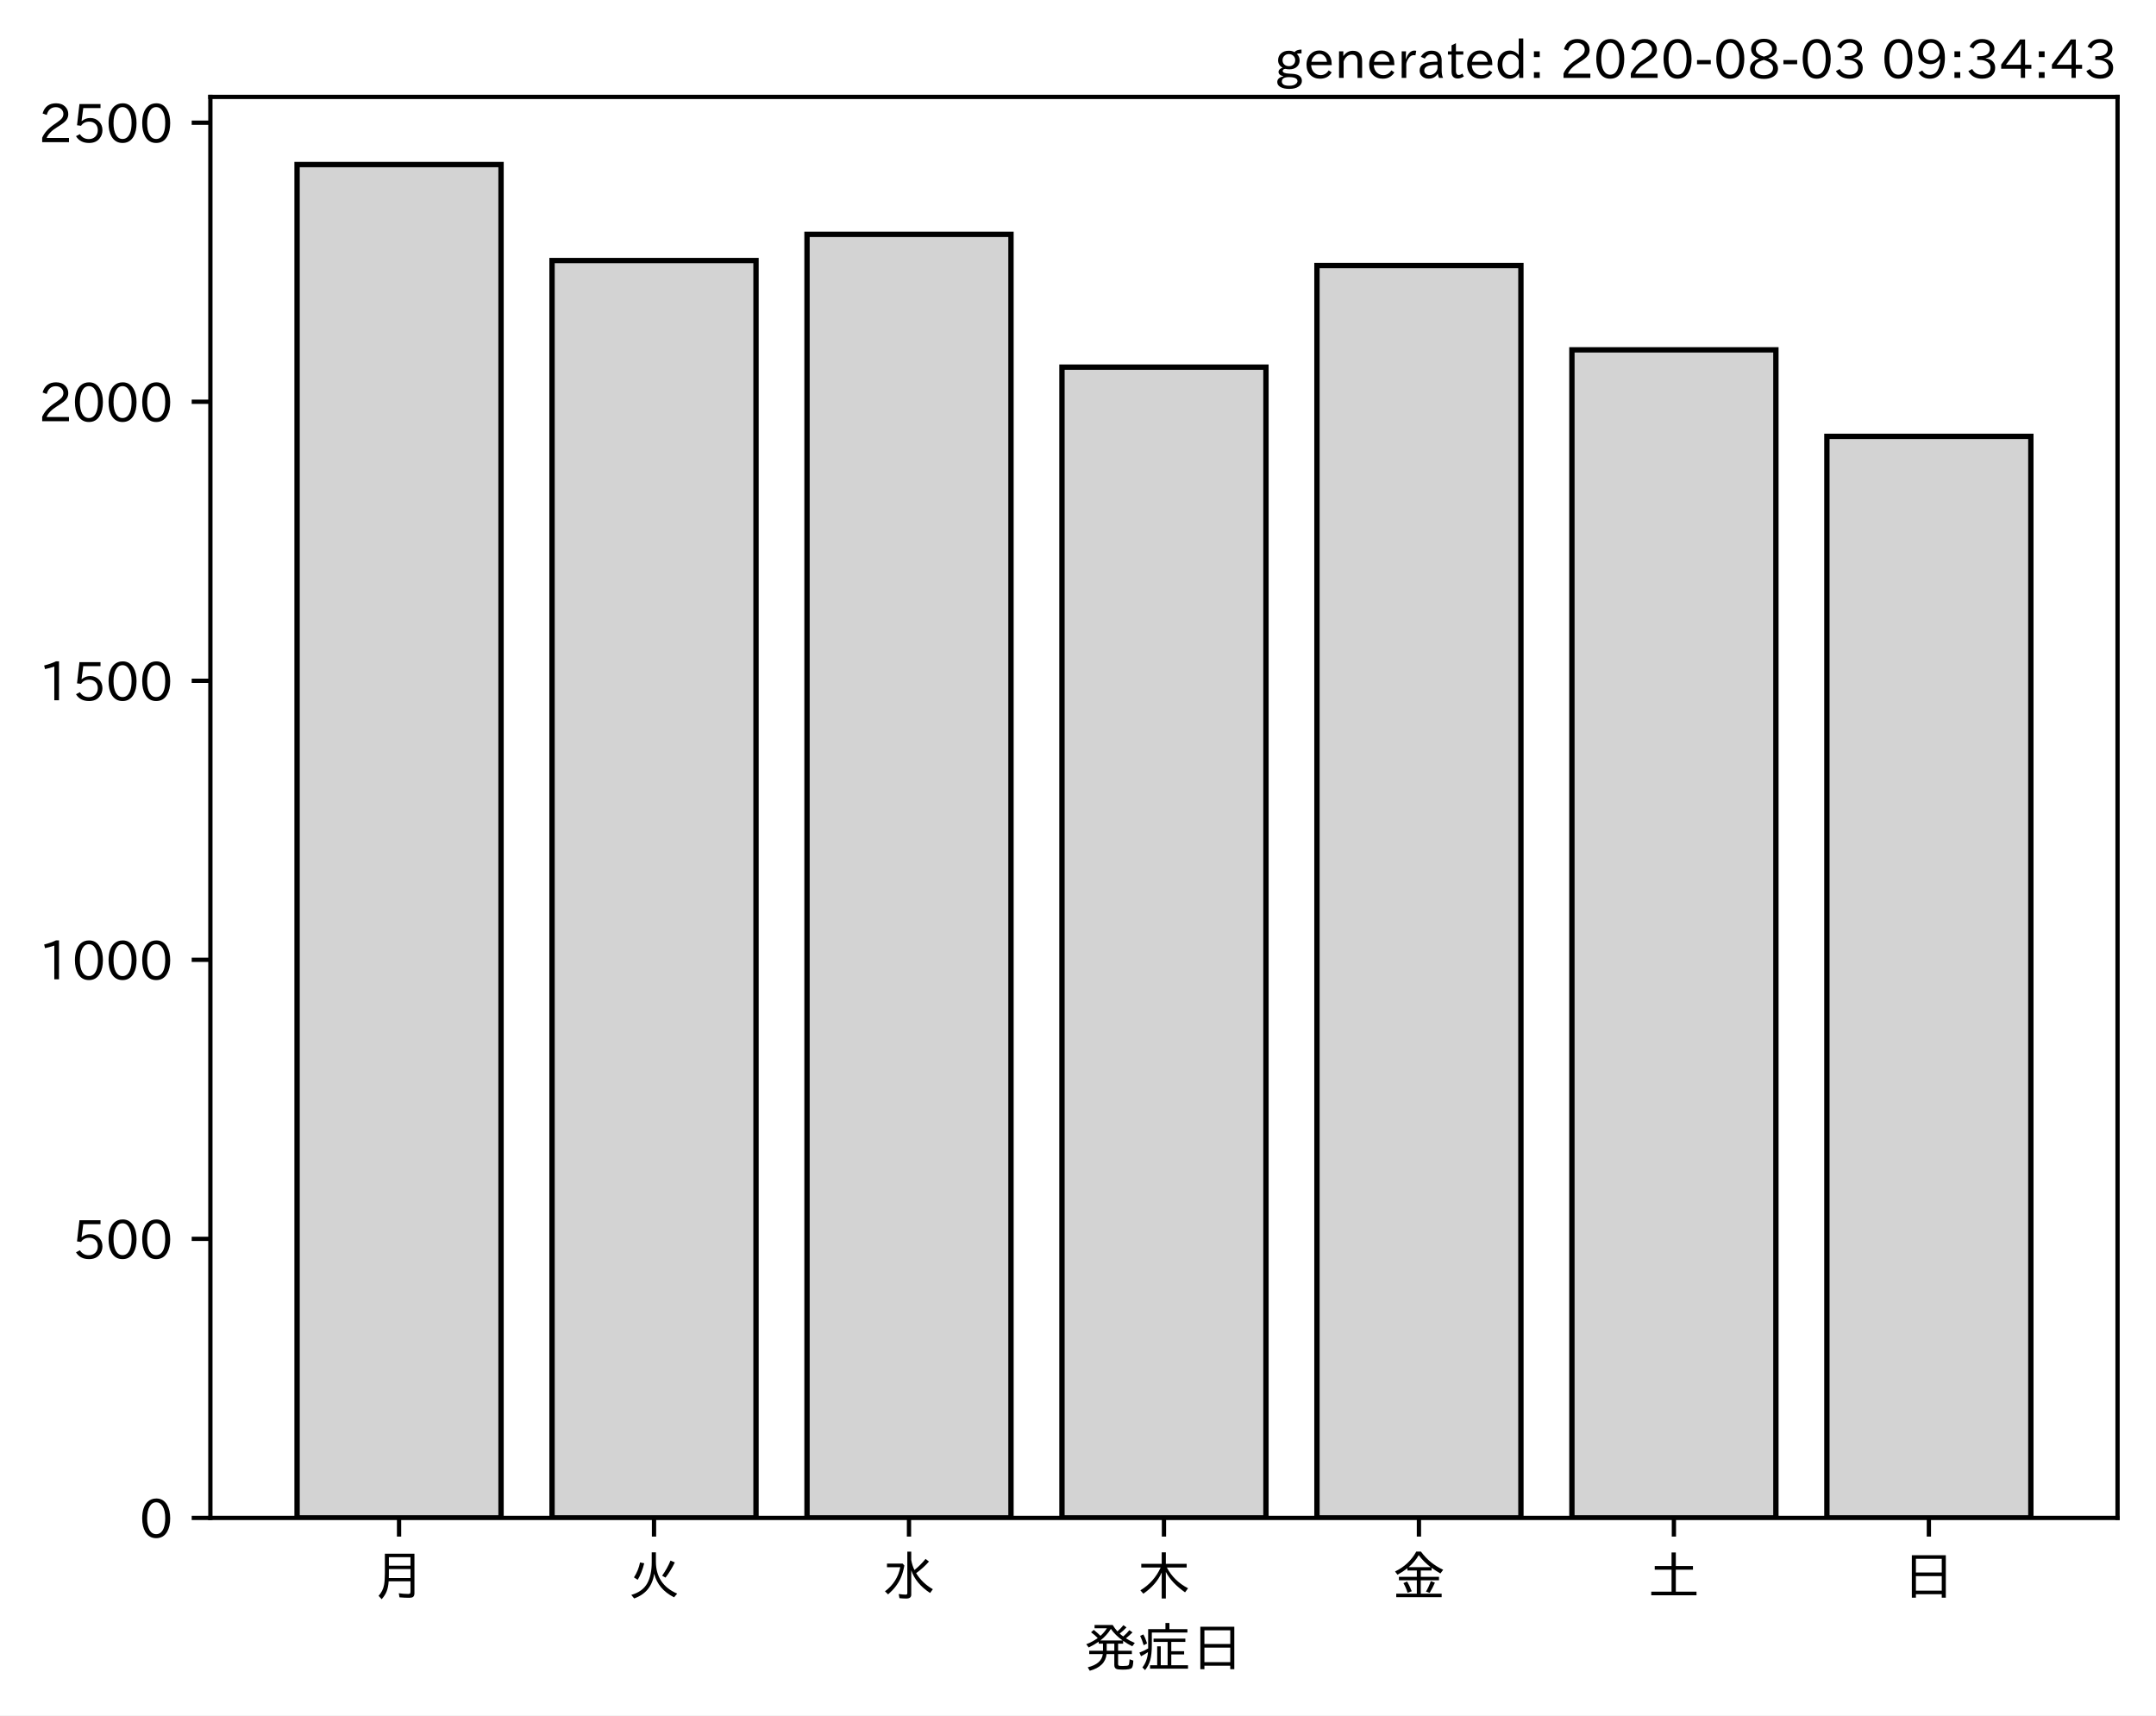
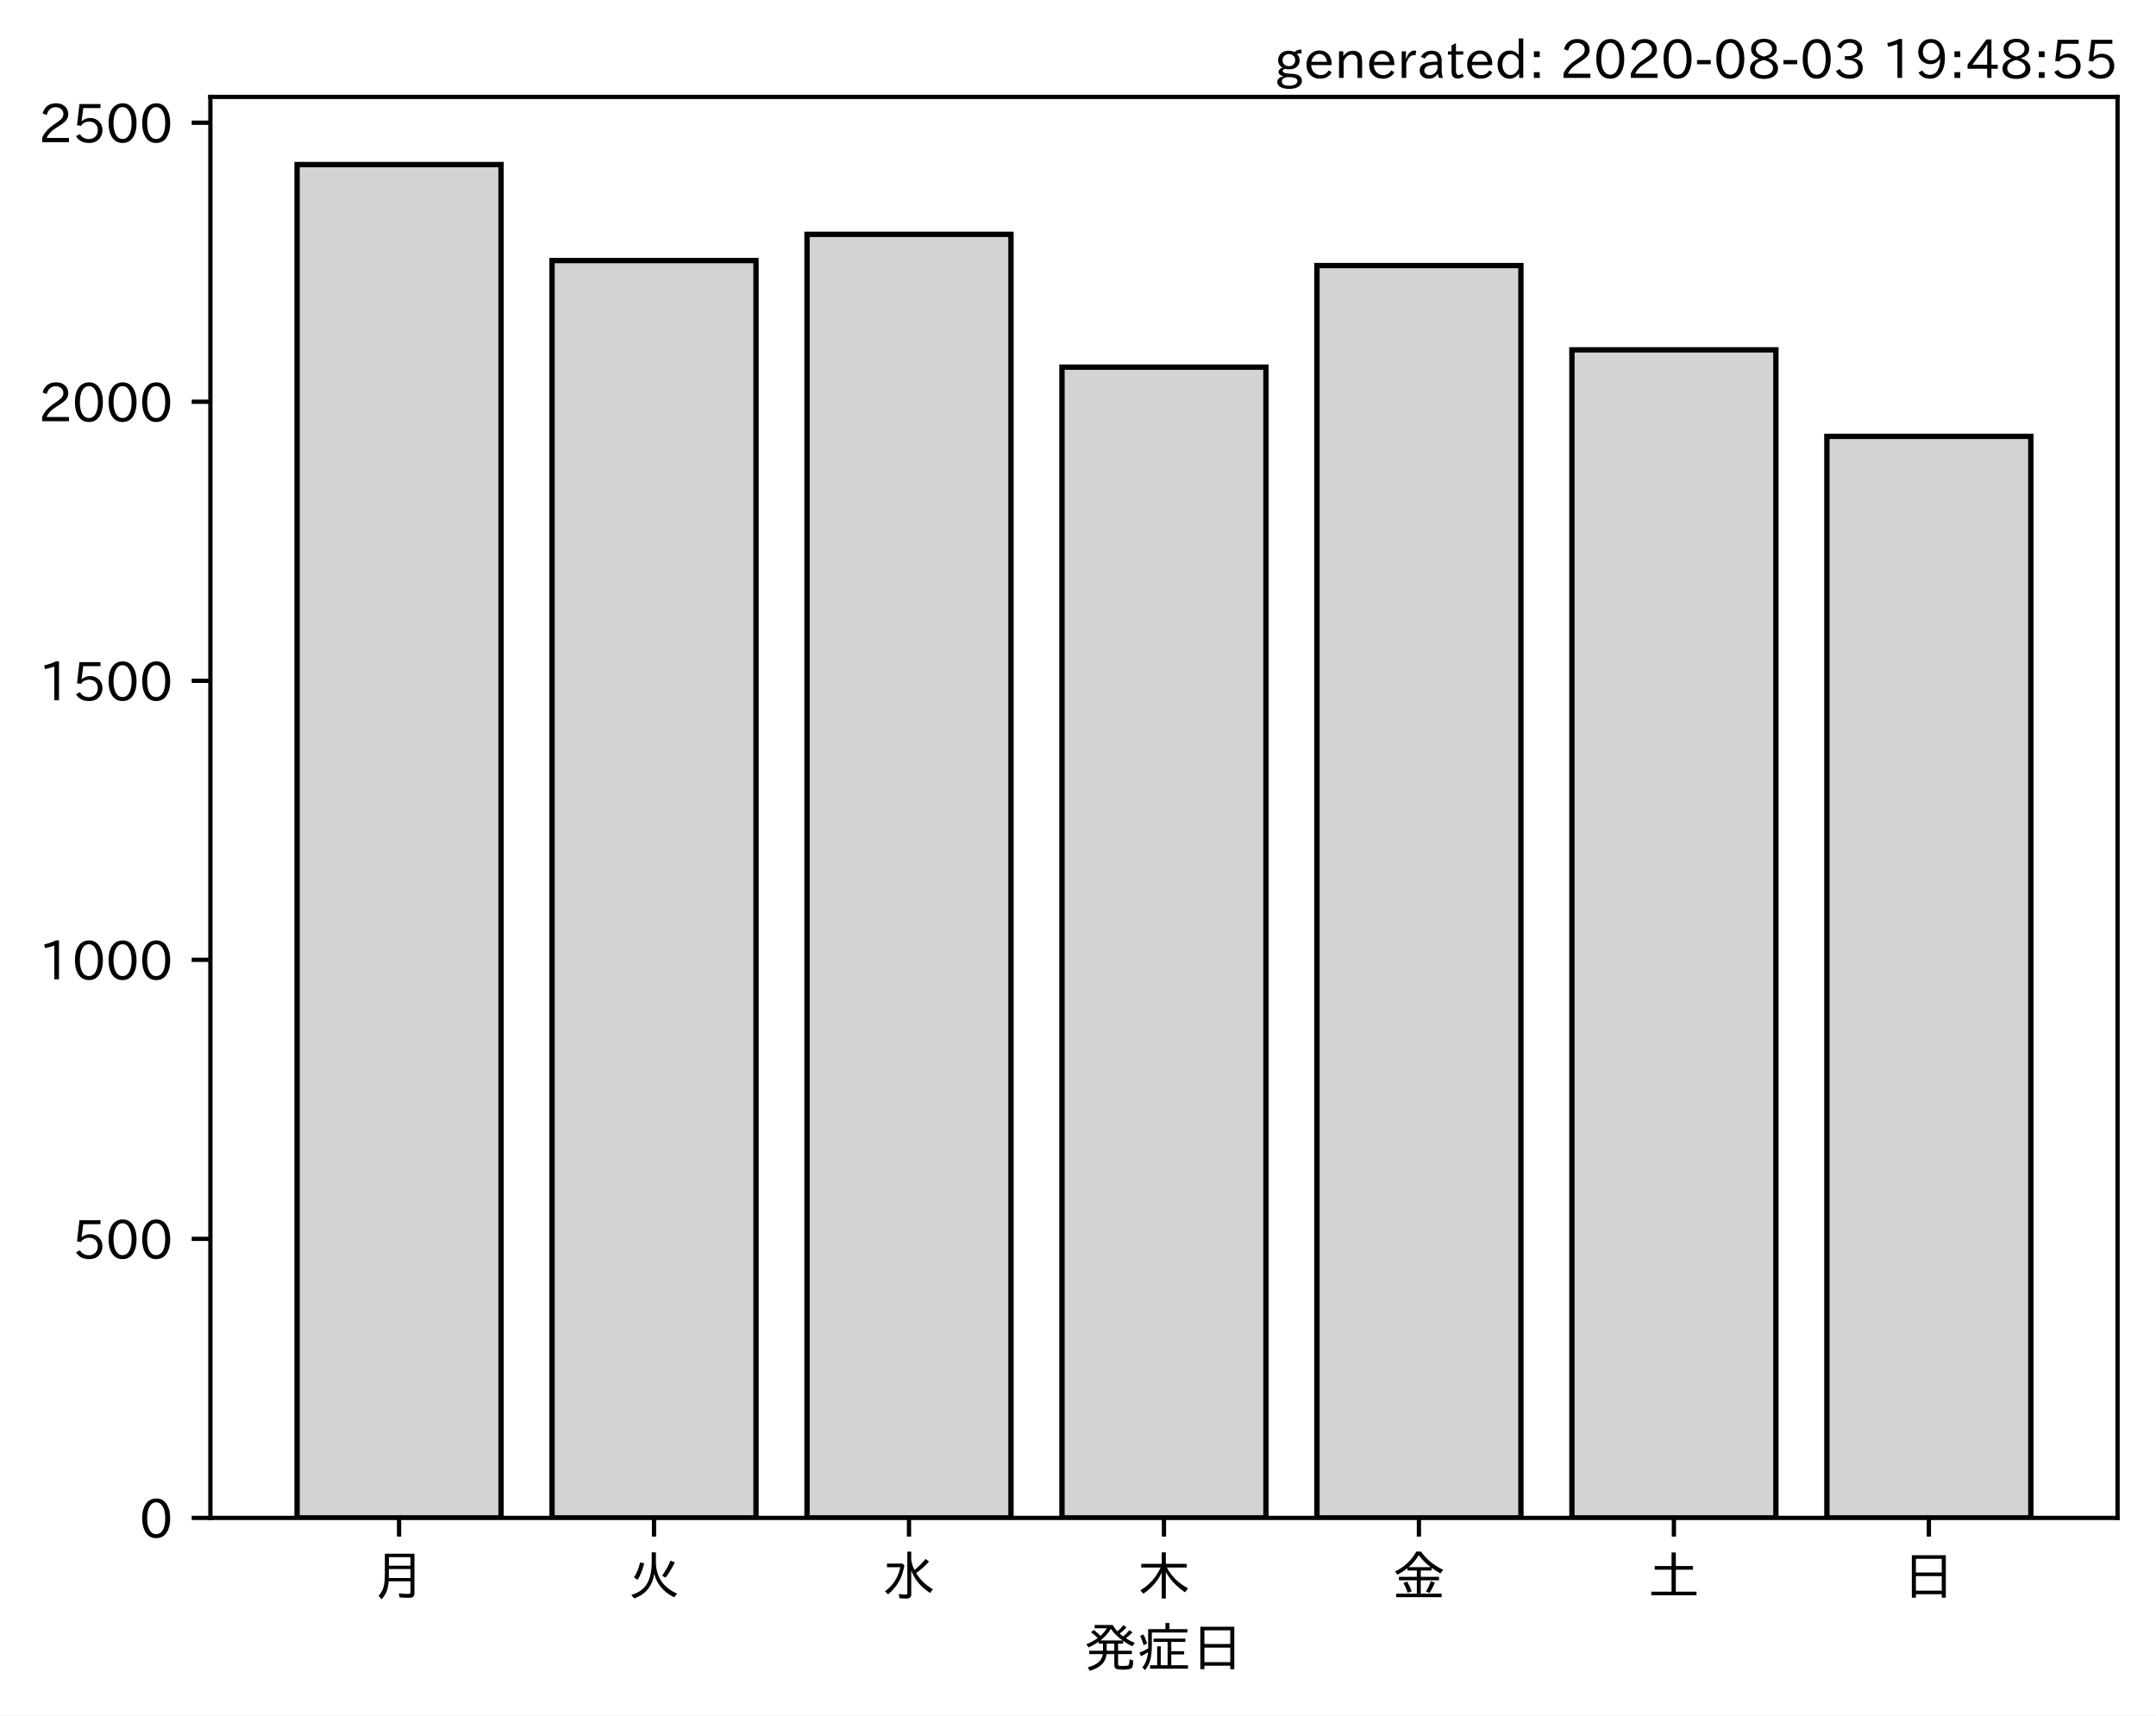
<svg xmlns="http://www.w3.org/2000/svg" xmlns:xlink="http://www.w3.org/1999/xlink" height="321.24pt" version="1.1" viewBox="0 0 403.714 321.24" width="403.714pt">
  <defs>
    <style type="text/css">*{stroke-linecap:butt;stroke-linejoin:round;}</style>
  </defs>
  <g id="figure_1">
    <g id="patch_1">
      <path d="M 0 321.24  L 403.714 321.24  L 403.714 0  L 0 0  z " style="fill:#ffffff;" />
    </g>
    <g id="axes_1">
      <g id="patch_2">
        <path d="M 39.394 284.259  L 396.514 284.259  L 396.514 18.147  L 39.394 18.147  z " style="fill:#ffffff;" />
      </g>
      <g id="patch_3">
-         <path clip-path="url(#p74c195f828)" d="M 55.626 284.259  L 93.821 284.259  L 93.821 30.819  L 55.626 30.819  z " style="fill:#d3d3d3;stroke:#000000;stroke-linejoin:miter;" />
+         <path clip-path="url(#p628366aa81)" d="M 55.626 284.259  L 93.821 284.259  L 93.821 30.819  L 55.626 30.819  z " style="fill:#d3d3d3;stroke:#000000;stroke-linejoin:miter;" />
      </g>
      <g id="patch_4">
-         <path clip-path="url(#p74c195f828)" d="M 103.37 284.259  L 141.564 284.259  L 141.564 48.795  L 103.37 48.795  z " style="fill:#d3d3d3;stroke:#000000;stroke-linejoin:miter;" />
+         <path clip-path="url(#p628366aa81)" d="M 103.37 284.259  L 141.564 284.259  L 141.564 48.795  L 103.37 48.795  z " style="fill:#d3d3d3;stroke:#000000;stroke-linejoin:miter;" />
      </g>
      <g id="patch_5">
-         <path clip-path="url(#p74c195f828)" d="M 151.113 284.259  L 189.308 284.259  L 189.308 43.883  L 151.113 43.883  z " style="fill:#d3d3d3;stroke:#000000;stroke-linejoin:miter;" />
+         <path clip-path="url(#p628366aa81)" d="M 151.113 284.259  L 189.308 284.259  L 189.308 43.883  L 151.113 43.883  z " style="fill:#d3d3d3;stroke:#000000;stroke-linejoin:miter;" />
      </g>
      <g id="patch_6">
-         <path clip-path="url(#p74c195f828)" d="M 198.856 284.259  L 237.051 284.259  L 237.051 68.756  L 198.856 68.756  z " style="fill:#d3d3d3;stroke:#000000;stroke-linejoin:miter;" />
+         <path clip-path="url(#p628366aa81)" d="M 198.856 284.259  L 237.051 284.259  L 237.051 68.756  L 198.856 68.756  z " style="fill:#d3d3d3;stroke:#000000;stroke-linejoin:miter;" />
      </g>
      <g id="patch_7">
-         <path clip-path="url(#p74c195f828)" d="M 246.6 284.259  L 284.794 284.259  L 284.794 49.735  L 246.6 49.735  z " style="fill:#d3d3d3;stroke:#000000;stroke-linejoin:miter;" />
+         <path clip-path="url(#p628366aa81)" d="M 246.6 284.259  L 284.794 284.259  L 284.794 49.735  L 246.6 49.735  z " style="fill:#d3d3d3;stroke:#000000;stroke-linejoin:miter;" />
      </g>
      <g id="patch_8">
-         <path clip-path="url(#p74c195f828)" d="M 294.343 284.259  L 332.538 284.259  L 332.538 65.516  L 294.343 65.516  z " style="fill:#d3d3d3;stroke:#000000;stroke-linejoin:miter;" />
+         <path clip-path="url(#p628366aa81)" d="M 294.343 284.259  L 332.538 284.259  L 332.538 65.516  L 294.343 65.516  z " style="fill:#d3d3d3;stroke:#000000;stroke-linejoin:miter;" />
      </g>
      <g id="patch_9">
-         <path clip-path="url(#p74c195f828)" d="M 342.086 284.259  L 380.281 284.259  L 380.281 81.716  L 342.086 81.716  z " style="fill:#d3d3d3;stroke:#000000;stroke-linejoin:miter;" />
+         <path clip-path="url(#p628366aa81)" d="M 342.086 284.259  L 380.281 284.259  L 380.281 81.716  L 342.086 81.716  z " style="fill:#d3d3d3;stroke:#000000;stroke-linejoin:miter;" />
      </g>
      <g id="matplotlib.axis_1">
        <g id="xtick_1">
          <g id="line2d_1">
            <defs>
-               <path d="M 0 0  L 0 3.5  " id="m8f2312ace2" style="stroke:#000000;stroke-width:0.8;" />
+               <path d="M 0 0  L 0 3.5  " id="m4169ee5a8a" style="stroke:#000000;stroke-width:0.8;" />
            </defs>
            <g>
-               <use style="stroke:#000000;stroke-width:0.8;" x="74.724" xlink:href="#m8f2312ace2" y="284.259" />
+               <use style="stroke:#000000;stroke-width:0.8;" x="74.724" xlink:href="#m4169ee5a8a" y="284.259" />
            </g>
          </g>
          <g id="text_1">
            <g transform="translate(69.7238 298.7493)scale(0.1 -0.1)">
              <defs>
                <path d="M 78.812 77.875  L 78.812 4  Q 78.812 -1.219 76.078 -3.172  Q 73.969 -4.688 68.797 -4.688  Q 60.844 -4.688 50.828 -3.859  L 49.516 3.812  Q 58.594 2.484 67.094 2.484  Q 70.359 2.484 71.047 4.109  Q 71.391 4.891 71.391 6.844  L 71.391 26.125  L 30.516 26.125  Q 29.781 14.938 26.812 7.422  Q 24.031 0.094 17.438 -7.375  L 11.625 -0.984  Q 19.672 7.422 21.922 19.438  Q 23.438 27.688 23.438 41.406  L 23.438 77.875  z M 30.953 71.391  L 30.953 55.328  L 71.391 55.328  L 71.391 71.391  z M 30.953 49.125  L 30.953 39.938  Q 30.953 35.75 30.859 33.547  L 30.859 32.328  L 71.391 32.328  L 71.391 49.125  z " id="IPAexGothic-26376" />
              </defs>
              <use xlink:href="#IPAexGothic-26376" />
            </g>
          </g>
        </g>
        <g id="xtick_2">
          <g id="line2d_2">
            <g>
-               <use style="stroke:#000000;stroke-width:0.8;" x="122.467" xlink:href="#m8f2312ace2" y="284.259" />
+               <use style="stroke:#000000;stroke-width:0.8;" x="122.467" xlink:href="#m4169ee5a8a" y="284.259" />
            </g>
          </g>
          <g id="text_2">
            <g transform="translate(117.4671 298.7493)scale(0.1 -0.1)">
              <defs>
                <path d="M 53.516 80.422  L 53.516 63.188  Q 53.516 20.359 93.406 3.078  L 87.5 -3.812  Q 57.672 11.328 50.297 40.375  Q 45.359 5.672 12.797 -5.906  L 7.422 0.688  Q 28.859 6.844 37.406 22.609  Q 45.703 37.844 45.703 62.016  L 45.703 80.422  z M 12.406 33.5  Q 20.703 46.141 23.828 61.531  L 31.641 59.906  Q 27 41.312 19.438 29  z M 65.141 36.625  Q 74.656 50.047 80.906 64.984  L 88.922 61.531  Q 81.109 45.406 71.531 33.109  z " id="IPAexGothic-28779" />
              </defs>
              <use xlink:href="#IPAexGothic-28779" />
            </g>
          </g>
        </g>
        <g id="xtick_3">
          <g id="line2d_3">
            <g>
-               <use style="stroke:#000000;stroke-width:0.8;" x="170.21" xlink:href="#m8f2312ace2" y="284.259" />
+               <use style="stroke:#000000;stroke-width:0.8;" x="170.21" xlink:href="#m4169ee5a8a" y="284.259" />
            </g>
          </g>
          <g id="text_3">
            <g transform="translate(165.2104 298.7493)scale(0.1 -0.1)">
              <defs>
                <path d="M 54.203 65.922  Q 56.156 55.562 60.203 47.312  Q 71.578 56.453 81 68.109  L 87.406 63.188  Q 77.25 51.516 63.375 41.406  Q 75 22.609 94.672 11.375  L 89.5 4.297  Q 62.75 21.781 54.203 46.781  L 54.203 0.984  Q 54.203 -6.109 44.875 -6.109  Q 38.812 -6.109 32.172 -5.422  L 30.766 2.391  Q 38.422 1.219 44 1.219  Q 46.875 1.219 46.875 4.109  L 46.875 81.688  L 54.203 81.688  z M 8.797 59.281  L 38.094 59.281  L 41.359 55.766  Q 38.672 41.219 34.078 31.297  Q 26.656 15.375 10.891 1.703  L 4.984 7.422  Q 28.266 24.656 33.688 52.594  L 8.797 52.594  z " id="IPAexGothic-27700" />
              </defs>
              <use xlink:href="#IPAexGothic-27700" />
            </g>
          </g>
        </g>
        <g id="xtick_4">
          <g id="line2d_4">
            <g>
-               <use style="stroke:#000000;stroke-width:0.8;" x="217.954" xlink:href="#m8f2312ace2" y="284.259" />
+               <use style="stroke:#000000;stroke-width:0.8;" x="217.954" xlink:href="#m4169ee5a8a" y="284.259" />
            </g>
          </g>
          <g id="text_4">
            <g transform="translate(212.9538 298.7493)scale(0.1 -0.1)">
              <defs>
                <path d="M 55.422 52  Q 68.5 27 95.125 13.094  L 89.5 5.516  Q 64.594 22.797 53.516 43.703  L 53.516 -6  L 45.797 -6  L 45.797 42.672  Q 35.5 19.578 11.422 2.984  L 5.812 9.281  Q 31.453 24.75 43.797 52  L 7.516 52  L 7.516 58.891  L 45.797 58.891  L 45.797 80.469  L 53.516 80.469  L 53.516 58.891  L 92.531 58.891  L 92.531 52  z " id="IPAexGothic-26408" />
              </defs>
              <use xlink:href="#IPAexGothic-26408" />
            </g>
          </g>
        </g>
        <g id="xtick_5">
          <g id="line2d_5">
            <g>
-               <use style="stroke:#000000;stroke-width:0.8;" x="265.697" xlink:href="#m8f2312ace2" y="284.259" />
+               <use style="stroke:#000000;stroke-width:0.8;" x="265.697" xlink:href="#m4169ee5a8a" y="284.259" />
            </g>
          </g>
          <g id="text_5">
            <g transform="translate(260.6971 298.7493)scale(0.1 -0.1)">
              <defs>
                <path d="M 53.469 46.391  L 53.469 34.516  L 87.547 34.516  L 87.547 28.125  L 53.469 28.125  L 53.469 2.984  L 92.531 2.984  L 92.531 -3.516  L 7.516 -3.516  L 7.516 2.984  L 46.047 2.984  L 46.047 28.125  L 12.547 28.125  L 12.547 34.516  L 46.047 34.516  L 46.047 46.391  L 28.422 46.391  L 28.422 50.688  Q 19.734 43.891 9.906 38.531  L 5.219 44.578  Q 31.344 56.984 45.016 81.781  L 53.766 81.781  Q 70.359 59.234 95.453 47.797  L 90.234 40.828  Q 81.547 45.844 73.641 51.469  L 73.641 46.391  z M 72.016 52.688  Q 59.078 62.406 49.562 75.094  Q 42.828 63.141 30.812 52.688  z M 28.719 4.688  Q 26.078 13.719 21 22.797  L 27.875 25.688  Q 31.938 19.188 36.531 7.516  z M 63.188 6.891  Q 68.797 16.406 72.219 26.516  L 79.891 23.578  Q 75.922 14.156 70.125 4.5  z " id="IPAexGothic-37329" />
              </defs>
              <use xlink:href="#IPAexGothic-37329" />
            </g>
          </g>
        </g>
        <g id="xtick_6">
          <g id="line2d_6">
            <g>
-               <use style="stroke:#000000;stroke-width:0.8;" x="313.44" xlink:href="#m8f2312ace2" y="284.259" />
+               <use style="stroke:#000000;stroke-width:0.8;" x="313.44" xlink:href="#m4169ee5a8a" y="284.259" />
            </g>
          </g>
          <g id="text_6">
            <g transform="translate(308.4404 298.7493)scale(0.1 -0.1)">
              <defs>
                <path d="M 45.609 54.781  L 45.609 80.172  L 53.609 80.172  L 53.609 54.781  L 85.688 54.781  L 85.688 47.906  L 53.609 47.906  L 53.609 6.781  L 92.328 6.781  L 92.328 0  L 7.625 0  L 7.625 6.781  L 45.609 6.781  L 45.609 47.906  L 14.109 47.906  L 14.109 54.781  z " id="IPAexGothic-22303" />
              </defs>
              <use xlink:href="#IPAexGothic-22303" />
            </g>
          </g>
        </g>
        <g id="xtick_7">
          <g id="line2d_7">
            <g>
-               <use style="stroke:#000000;stroke-width:0.8;" x="361.184" xlink:href="#m8f2312ace2" y="284.259" />
+               <use style="stroke:#000000;stroke-width:0.8;" x="361.184" xlink:href="#m4169ee5a8a" y="284.259" />
            </g>
          </g>
          <g id="text_7">
            <g transform="translate(356.1837 298.7493)scale(0.1 -0.1)">
              <defs>
                <path d="M 81.734 75  L 81.734 -4.5  L 74.125 -4.5  L 74.125 2  L 25.734 2  L 25.734 -4.5  L 18.109 -4.5  L 18.109 75  z M 25.734 68.312  L 25.734 42.672  L 74.125 42.672  L 74.125 68.312  z M 25.734 35.891  L 25.734 8.688  L 74.125 8.688  L 74.125 35.891  z " id="IPAexGothic-26085" />
              </defs>
              <use xlink:href="#IPAexGothic-26085" />
            </g>
          </g>
        </g>
        <g id="text_8">
          <g transform="translate(202.9538 312.1399)scale(0.1 -0.1)">
            <defs>
              <path d="M 73.734 56.844  Q 80.609 62.75 85.203 68.609  L 91.109 64.406  Q 84.469 57.812 78.719 53.328  Q 85.938 48.688 95.406 44.625  L 90.625 38.375  Q 81.734 42.781 73.531 48.641  L 73.531 43.312  L 64.109 43.312  L 64.109 29.984  L 89.891 29.984  L 89.891 23.781  L 64.109 23.781  L 64.109 5.609  Q 64.109 2.484 65.719 2.047  Q 67.391 1.469 73.094 1.469  Q 82.125 1.469 83.594 2.984  Q 85.062 4.438 85.5 11.969  Q 85.5 13.484 85.594 14.062  L 92.625 11.578  Q 92.188 0.391 89.703 -2.203  Q 87.062 -5.328 72.609 -5.328  Q 63.812 -5.328 60.938 -4  Q 57.031 -2.344 57.031 3.328  L 57.031 23.781  L 42.578 23.781  Q 40.188 0.531 11.078 -7.422  L 7.281 -0.984  Q 33.25 5.422 35.5 23.781  L 10.016 23.781  L 10.016 29.984  L 35.797 29.984  L 35.797 43.312  L 27.781 43.312  L 27.781 47.016  Q 19.734 41.359 9.078 36.188  L 4.5 42.188  Q 16.312 46.734 25.984 53.812  Q 19.828 60.156 13.484 64.594  L 18.609 69.141  Q 26.516 62.594 31.109 58.016  Q 38.031 64.062 43.172 72.125  L 20.062 72.125  L 20.062 78.219  L 54 78.219  Q 58.203 71.344 62.891 66.312  Q 69.094 71.625 74.031 77.938  L 79.828 73.734  Q 74.172 67.625 67.094 62.203  Q 70.406 59.078 73.734 56.844  z M 57.031 43.312  L 42.781 43.312  L 42.781 29.984  L 57.031 29.984  z M 30.906 49.312  L 72.516 49.312  Q 58.688 59.281 50.594 71  Q 43.219 58.891 30.906 49.312  z " id="IPAexGothic-30330" />
              <path d="M 63.719 2.875  L 95.016 2.875  L 95.016 -3.516  L 23.969 -3.516  L 23.969 2.875  L 37.312 2.875  L 37.312 38.281  L 44 38.281  L 44 2.875  L 56.844 2.875  L 56.844 46.578  L 30.516 46.578  L 30.516 52.781  L 90.047 52.781  L 90.047 46.578  L 63.719 46.578  L 63.719 29.203  L 87.797 29.203  L 87.797 23.094  L 63.719 23.094  z M 60.203 70.516  L 93.891 70.516  L 93.891 64.109  L 27.297 64.109  L 27.297 41.406  Q 27.297 23.141 24.219 12.203  Q 21.391 2.25 14.594 -6.203  L 9.625 -1.172  Q 18.75 10.359 20.125 27.484  Q 15.438 24.125 7.078 19.734  L 4 26.609  Q 12.312 29.594 20.406 34.328  L 20.406 37.891  L 20.406 70.516  L 52.781 70.516  L 52.781 81.984  L 60.203 81.984  z M 12.016 40.375  Q 8.891 50.781 5.422 57.906  L 11.375 60.594  Q 15.234 53.859 18.406 43.703  z " id="IPAexGothic-30151" />
            </defs>
            <use xlink:href="#IPAexGothic-30330" />
            <use x="100" xlink:href="#IPAexGothic-30151" />
            <use x="200" xlink:href="#IPAexGothic-26085" />
          </g>
        </g>
      </g>
      <g id="matplotlib.axis_2">
        <g id="ytick_1">
          <g id="line2d_8">
            <defs>
-               <path d="M 0 0  L -3.5 0  " id="m26f0bbe124" style="stroke:#000000;stroke-width:0.8;" />
+               <path d="M 0 0  L -3.5 0  " id="m7e34d2bb75" style="stroke:#000000;stroke-width:0.8;" />
            </defs>
            <g>
-               <use style="stroke:#000000;stroke-width:0.8;" x="39.394" xlink:href="#m26f0bbe124" y="284.259" />
+               <use style="stroke:#000000;stroke-width:0.8;" x="39.394" xlink:href="#m7e34d2bb75" y="284.259" />
            </g>
          </g>
          <g id="text_9">
            <g transform="translate(26.09531 288.0039)scale(0.1 -0.1)">
              <defs>
                <path d="M 31.844 73.828  Q 45.016 73.828 52.094 61.625  Q 57.719 51.953 57.719 36.625  Q 57.719 21.438 52.094 11.578  Q 45.125 -0.484 31.5 -0.484  Q 17.922 -0.484 10.938 11.578  Q 5.328 21.438 5.328 36.719  Q 5.328 58.016 15.625 67.719  Q 22.172 73.828 31.844 73.828  z M 31.5 66.656  Q 23.688 66.656 19.188 58.734  Q 14.594 50.734 14.594 36.625  Q 14.594 22.75 19.094 14.797  Q 23.641 6.984 31.5 6.984  Q 40.922 6.984 45.453 18.016  Q 48.438 25.344 48.438 37.109  Q 48.438 50.875 43.844 58.734  Q 39.203 66.656 31.5 66.656  z " id="IPAexGothic-48" />
              </defs>
              <use xlink:href="#IPAexGothic-48" />
            </g>
          </g>
        </g>
        <g id="ytick_2">
          <g id="line2d_9">
            <g>
-               <use style="stroke:#000000;stroke-width:0.8;" x="39.394" xlink:href="#m26f0bbe124" y="232.003" />
+               <use style="stroke:#000000;stroke-width:0.8;" x="39.394" xlink:href="#m7e34d2bb75" y="232.003" />
            </g>
          </g>
          <g id="text_10">
            <g transform="translate(13.49844 235.7483)scale(0.1 -0.1)">
              <defs>
                <path d="M 18.406 40.672  Q 25.531 46.297 33.938 46.297  Q 44 46.297 50.641 39.5  Q 56.844 33.016 56.844 23.391  Q 56.844 14.656 51.516 8.016  Q 44.828 -0.484 31.734 -0.484  Q 14.984 -0.484 7.328 12.25  L 14.656 16.062  Q 20.453 6.781 31.453 6.781  Q 38.531 6.781 43.266 11.188  Q 48.141 15.828 48.141 23.484  Q 48.141 30.719 43.844 35.016  Q 39.359 39.5 32.125 39.5  Q 21.969 39.5 16.75 31.688  L 9.234 32.672  L 13.812 72.406  L 53.219 72.406  L 53.219 64.891  L 20.953 64.891  L 17.719 40.672  z " id="IPAexGothic-53" />
              </defs>
              <use xlink:href="#IPAexGothic-53" />
              <use x="62.988" xlink:href="#IPAexGothic-48" />
              <use x="125.977" xlink:href="#IPAexGothic-48" />
            </g>
          </g>
        </g>
        <g id="ytick_3">
          <g id="line2d_10">
            <g>
-               <use style="stroke:#000000;stroke-width:0.8;" x="39.394" xlink:href="#m26f0bbe124" y="179.747" />
+               <use style="stroke:#000000;stroke-width:0.8;" x="39.394" xlink:href="#m7e34d2bb75" y="179.747" />
            </g>
          </g>
          <g id="text_11">
            <g transform="translate(7.2 183.4926)scale(0.1 -0.1)">
              <defs>
                <path d="M 38.484 0.984  L 29.688 0.984  L 29.688 64.109  Q 21.438 61.281 12.312 59.328  L 10.688 66.109  Q 23.734 69.391 32.906 73.922  L 38.484 73.922  z " id="IPAexGothic-49" />
              </defs>
              <use xlink:href="#IPAexGothic-49" />
              <use x="62.988" xlink:href="#IPAexGothic-48" />
              <use x="125.977" xlink:href="#IPAexGothic-48" />
              <use x="188.965" xlink:href="#IPAexGothic-48" />
            </g>
          </g>
        </g>
        <g id="ytick_4">
          <g id="line2d_11">
            <g>
-               <use style="stroke:#000000;stroke-width:0.8;" x="39.394" xlink:href="#m26f0bbe124" y="127.492" />
+               <use style="stroke:#000000;stroke-width:0.8;" x="39.394" xlink:href="#m7e34d2bb75" y="127.492" />
            </g>
          </g>
          <g id="text_12">
            <g transform="translate(7.2 131.2369)scale(0.1 -0.1)">
              <use xlink:href="#IPAexGothic-49" />
              <use x="62.988" xlink:href="#IPAexGothic-53" />
              <use x="125.977" xlink:href="#IPAexGothic-48" />
              <use x="188.965" xlink:href="#IPAexGothic-48" />
            </g>
          </g>
        </g>
        <g id="ytick_5">
          <g id="line2d_12">
            <g>
-               <use style="stroke:#000000;stroke-width:0.8;" x="39.394" xlink:href="#m26f0bbe124" y="75.236" />
+               <use style="stroke:#000000;stroke-width:0.8;" x="39.394" xlink:href="#m7e34d2bb75" y="75.236" />
            </g>
          </g>
          <g id="text_13">
            <g transform="translate(7.2 78.98126)scale(0.1 -0.1)">
              <defs>
                <path d="M 57.172 0.984  L 6.984 0.984  L 6.984 9.281  Q 12.891 23.047 29.594 34.422  L 32.375 36.281  Q 40.922 42.141 43.609 45.406  Q 46.688 49.266 46.688 53.812  Q 46.688 58.938 43.062 62.547  Q 39.062 66.547 32.562 66.547  Q 19.531 66.547 15.484 52  L 7.766 54.781  Q 13.328 73.828 33.062 73.828  Q 43.844 73.828 50.25 67.438  Q 55.859 61.672 55.859 53.516  Q 55.859 47.469 52.25 42.531  Q 48.922 37.75 36.969 30.281  L 34.859 29  Q 19.625 19.578 15.281 8.891  L 57.172 8.891  z " id="IPAexGothic-50" />
              </defs>
              <use xlink:href="#IPAexGothic-50" />
              <use x="62.988" xlink:href="#IPAexGothic-48" />
              <use x="125.977" xlink:href="#IPAexGothic-48" />
              <use x="188.965" xlink:href="#IPAexGothic-48" />
            </g>
          </g>
        </g>
        <g id="ytick_6">
          <g id="line2d_13">
            <g>
-               <use style="stroke:#000000;stroke-width:0.8;" x="39.394" xlink:href="#m26f0bbe124" y="22.98" />
+               <use style="stroke:#000000;stroke-width:0.8;" x="39.394" xlink:href="#m7e34d2bb75" y="22.98" />
            </g>
          </g>
          <g id="text_14">
            <g transform="translate(7.2 26.72559)scale(0.1 -0.1)">
              <use xlink:href="#IPAexGothic-50" />
              <use x="62.988" xlink:href="#IPAexGothic-53" />
              <use x="125.977" xlink:href="#IPAexGothic-48" />
              <use x="188.965" xlink:href="#IPAexGothic-48" />
            </g>
          </g>
        </g>
      </g>
      <g id="patch_10">
        <path d="M 39.394 284.259  L 39.394 18.147  " style="fill:none;stroke:#000000;stroke-linecap:square;stroke-linejoin:miter;stroke-width:0.8;" />
      </g>
      <g id="patch_11">
        <path d="M 396.514 284.259  L 396.514 18.147  " style="fill:none;stroke:#000000;stroke-linecap:square;stroke-linejoin:miter;stroke-width:0.8;" />
      </g>
      <g id="patch_12">
        <path d="M 39.394 284.259  L 396.514 284.259  " style="fill:none;stroke:#000000;stroke-linecap:square;stroke-linejoin:miter;stroke-width:0.8;" />
      </g>
      <g id="patch_13">
        <path d="M 39.394 18.147  L 396.514 18.147  " style="fill:none;stroke:#000000;stroke-linecap:square;stroke-linejoin:miter;stroke-width:0.8;" />
      </g>
    </g>
    <g id="text_15">
      <g transform="translate(238.6184 14.69063)scale(0.1 -0.1)">
        <defs>
          <path d="M 20.797 17.969  Q 15.719 17.531 15.719 14.062  Q 15.719 9.578 27.547 8.984  L 33.297 8.688  Q 51.609 7.766 51.609 -4.594  Q 51.609 -10.938 45.703 -14.984  Q 39.359 -19.578 28.031 -19.578  Q 17.781 -19.578 11.531 -16.062  Q 5.516 -12.641 5.516 -6.688  Q 5.516 1.312 16.797 3.859  L 16.797 4.203  Q 7.906 6.453 7.906 12.156  Q 7.906 17.438 15.531 20.266  Q 7.125 24.609 7.125 34.078  Q 7.125 41.406 12.016 46.297  Q 17.625 51.906 27.156 51.906  Q 33.203 51.906 37.844 49.266  Q 41.406 53.953 50.922 54.109  L 50.922 47.078  Q 44.344 46.922 42.234 45.906  Q 47.406 40.828 47.406 33.891  Q 47.406 27 42.719 22.266  Q 37.5 17.094 28.328 17.094  Q 24.422 17.094 20.797 17.969  z M 27.094 45.609  Q 22.016 45.609 18.703 42.281  Q 15.438 39.016 15.438 34.078  Q 15.438 29.25 18.5 26.312  Q 21.828 23 27.438 23  Q 32.719 23 35.891 26.219  Q 39.109 29.391 39.109 34.422  Q 39.109 39.016 35.891 42.188  Q 32.516 45.609 27.094 45.609  z M 27.391 2.484  Q 14.109 2.484 14.109 -5.719  Q 14.109 -13.672 28.125 -13.672  Q 37.156 -13.672 41.219 -9.469  Q 43.312 -7.516 43.312 -4.891  Q 43.312 2.484 27.391 2.484  z " id="IPAexGothic-103" />
          <path d="M 13.484 24.906  Q 13.922 16.266 18.891 11.281  Q 23.969 6.203 31.203 6.203  Q 40.719 6.203 46.297 15.094  L 51.906 11.375  Q 44.828 -0.484 30.172 -0.484  Q 19.094 -0.484 11.969 6.594  Q 4.781 13.812 4.781 25.641  Q 4.781 38.188 12.312 45.703  Q 19 52.391 29 52.391  Q 38.422 52.391 44.781 46.188  Q 51.906 38.969 51.906 26.906  L 51.906 24.906  z M 43.062 31.203  Q 42.328 37.984 38.281 41.891  Q 34.281 45.906 28.812 45.906  Q 22.469 45.906 17.969 40.484  Q 14.891 36.812 13.969 31.203  z " id="IPAexGothic-101" />
          <path d="M 52 0.984  L 43.406 0.984  L 43.406 31.891  Q 43.406 44.578 32.906 44.578  Q 22.312 44.578 17.391 31.891  L 17.391 0.984  L 8.797 0.984  L 8.797 50.781  L 16.797 50.781  L 16.797 41.797  Q 23.828 51.812 34.719 51.812  Q 52 51.812 52 32.375  z " id="IPAexGothic-110" />
          <path d="M 36.078 51.812  L 34.578 43.266  Q 32.906 43.609 31.594 43.609  Q 25.828 43.609 22.078 38.188  Q 17.391 31.344 17.391 26.172  L 17.391 0.984  L 8.797 0.984  L 8.797 50.781  L 16.891 50.781  L 16.5 35.984  L 16.703 35.984  Q 22.219 52.203 32.766 52.203  Q 34.469 52.203 36.078 51.812  z " id="IPAexGothic-114" />
          <path d="M 49.312 0.984  L 41.75 0.984  Q 39.984 4.734 39.547 8.688  L 39.203 8.688  Q 33.547 -0.391 22.312 -0.391  Q 14.594 -0.391 9.719 4.5  Q 5.422 8.797 5.422 14.984  Q 5.422 30.422 32.031 31.203  L 38.719 31.391  L 38.719 33.984  Q 38.719 39.203 35.75 42.188  Q 32.625 45.312 27.734 45.312  Q 19.344 45.312 15.141 37.156  L 7.719 40.578  Q 14.656 52 27.938 52  Q 37.109 52 42.047 46.875  Q 46.625 42.281 46.625 33.891  L 46.625 15.578  Q 46.625 6.25 49.312 0.984  z M 38.922 25.391  L 33.453 25.297  Q 14.109 24.859 14.109 14.891  Q 14.109 11.375 16.406 9.078  Q 19.234 6.297 23.828 6.297  Q 30.219 6.297 34.906 10.984  Q 38.922 15.141 38.922 21  z " id="IPAexGothic-97" />
          <path d="M 33.203 3.766  Q 27.641 -0.094 21.828 -0.094  Q 10.203 -0.094 10.203 12.984  L 10.203 44.672  L 3.422 44.672  L 3.422 50.781  L 10.203 50.781  L 10.203 61.969  L 18.406 66.062  L 18.406 50.781  L 32.234 50.781  L 32.234 44.672  L 18.406 44.672  L 18.406 14.156  Q 18.406 6.5 23.641 6.5  Q 27.156 6.5 30.328 9.188  z " id="IPAexGothic-116" />
          <path d="M 52.984 0.984  L 45.172 0.984  L 45.172 9.672  Q 38.141 -0.484 27.391 -0.484  Q 18.453 -0.484 12.312 5.812  Q 4.891 13.188 4.891 25.984  Q 4.891 38.531 12.062 45.906  Q 18.266 52.203 27.391 52.203  Q 37.25 52.203 44.484 43.891  L 44.484 74.906  L 52.984 74.906  z M 44.484 20.359  L 44.484 32.766  Q 44.484 37.703 38.375 42.281  Q 34.078 45.406 28.953 45.406  Q 23.188 45.406 19.188 41.406  Q 13.875 36.078 13.875 26.219  Q 13.875 17.328 18.266 11.719  Q 22.516 6.391 28.859 6.391  Q 36.281 6.391 41.5 13.672  Q 44.484 17.719 44.484 20.359  z " id="IPAexGothic-100" />
          <path d="M 21.391 39.984  L 10.5 39.984  L 10.5 50.781  L 21.391 50.781  z M 21.391 0.984  L 10.5 0.984  L 10.5 11.766  L 21.391 11.766  z " id="IPAexGothic-58" />
          <path id="IPAexGothic-32" />
          <path d="M 30.766 26.609  L 4.984 26.609  L 4.984 34.422  L 30.766 34.422  z " id="IPAexGothic-45" />
          <path d="M 39.703 37.891  Q 57.812 31.734 57.812 18.703  Q 57.812 8.453 48.438 3.078  Q 41.609 -0.875 31.5 -0.875  Q 21.344 -0.875 14.5 3.078  Q 5.422 8.297 5.422 18.406  Q 5.422 31.062 22.016 37.203  L 22.016 37.5  Q 7.516 42.719 7.516 54.828  Q 7.516 64.062 15.328 69.625  Q 21.969 74.312 31.547 74.312  Q 42.234 74.312 48.922 68.797  Q 55.516 63.578 55.516 55.719  Q 55.516 42.281 39.703 38.188  z M 31.594 41.016  Q 46.828 44.625 46.828 55.125  Q 46.828 61.188 41.797 64.844  Q 37.703 67.922 31.5 67.922  Q 25.094 67.922 20.797 64.5  Q 16.406 60.891 16.406 55.031  Q 16.406 49.219 21.094 45.703  Q 23.344 43.891 26.906 42.531  Q 31 40.875 31.594 41.016  z M 30.906 34.516  Q 14.406 30.172 14.406 19  Q 14.406 12.109 20.516 8.688  Q 25.094 6.109 31.391 6.109  Q 40.234 6.109 45.016 10.891  Q 48.531 14.406 48.531 19.531  Q 48.531 24.906 43.656 28.906  Q 40.766 31.156 36.719 32.812  Q 31.984 34.719 30.906 34.516  z " id="IPAexGothic-56" />
          <path d="M 37.203 37.797  Q 54.781 34.625 54.781 19.969  Q 54.781 11.188 48.875 5.562  Q 42.328 -0.484 30.375 -0.484  Q 12.453 -0.484 4.5 13.766  L 11.812 17.672  Q 17.328 6.891 30.281 6.891  Q 37.891 6.891 42.094 10.797  Q 46.094 14.5 46.094 20.172  Q 46.094 26.859 40.094 30.906  Q 34.625 34.578 25.688 34.578  L 21.297 34.578  L 21.297 41.703  L 25.875 41.703  Q 34.859 41.703 39.594 45.125  Q 44.672 48.734 44.672 54.828  Q 44.672 61.469 38.969 64.656  Q 35.297 66.844 30.172 66.844  Q 19.344 66.844 14.109 55.906  L 6.781 59.422  Q 14.016 73.828 30.281 73.828  Q 40.578 73.828 46.969 68.656  Q 53.375 63.578 53.375 55.219  Q 53.375 47.312 47.172 42.281  Q 43.172 39.062 37.203 38.188  z " id="IPAexGothic-51" />
          <path d="M 46.625 36.812  Q 39.75 26.812 28.328 26.812  Q 19.578 26.812 13.234 32.125  Q 5.719 38.422 5.719 49.422  Q 5.719 59.578 12.016 66.656  Q 18.453 73.828 29.203 73.828  Q 43.75 73.828 50.641 61.719  Q 55.609 52.781 55.609 38.625  Q 55.609 19.531 47.516 9.188  Q 39.891 -0.484 27.641 -0.484  Q 13.422 -0.484 6.109 10.984  L 13.328 14.891  Q 18.062 6.688 27.391 6.688  Q 45.656 6.688 47.016 36.812  z M 29.5 66.844  Q 22.656 66.844 18.312 61.719  Q 14.406 57.078 14.406 50  Q 14.406 42.828 18.109 38.719  Q 22.406 33.797 29.781 33.797  Q 37.984 33.797 42.625 40.188  Q 45.703 44.484 45.703 49.516  Q 45.703 55.516 42.094 60.359  Q 37.109 66.844 29.5 66.844  z " id="IPAexGothic-57" />
          <path d="M 59.578 18.109  L 47.797 18.109  L 47.797 0.984  L 39.797 0.984  L 39.797 18.109  L 3.078 18.109  L 3.078 26.125  L 38.375 73.094  L 47.797 73.094  L 47.797 25.531  L 59.578 25.531  z M 40.281 64.203  L 39.984 64.203  Q 35.594 57.125 31.297 51.312  L 11.859 25.531  L 39.797 25.531  L 39.797 49.125  Q 39.797 54.391 40.281 64.203  z " id="IPAexGothic-52" />
        </defs>
        <use xlink:href="#IPAexGothic-103" />
        <use x="55.518" xlink:href="#IPAexGothic-101" />
        <use x="112.402" xlink:href="#IPAexGothic-110" />
        <use x="172.803" xlink:href="#IPAexGothic-101" />
        <use x="229.688" xlink:href="#IPAexGothic-114" />
        <use x="266.699" xlink:href="#IPAexGothic-97" />
        <use x="321.68" xlink:href="#IPAexGothic-116" />
        <use x="356.299" xlink:href="#IPAexGothic-101" />
        <use x="413.184" xlink:href="#IPAexGothic-100" />
        <use x="475.586" xlink:href="#IPAexGothic-58" />
        <use x="507.568" xlink:href="#IPAexGothic-32" />
        <use x="534.57" xlink:href="#IPAexGothic-50" />
        <use x="597.559" xlink:href="#IPAexGothic-48" />
        <use x="660.547" xlink:href="#IPAexGothic-50" />
        <use x="723.535" xlink:href="#IPAexGothic-48" />
        <use x="786.523" xlink:href="#IPAexGothic-45" />
        <use x="822.314" xlink:href="#IPAexGothic-48" />
        <use x="885.303" xlink:href="#IPAexGothic-56" />
        <use x="948.291" xlink:href="#IPAexGothic-45" />
        <use x="984.082" xlink:href="#IPAexGothic-48" />
        <use x="1047.07" xlink:href="#IPAexGothic-51" />
        <use x="1110.059" xlink:href="#IPAexGothic-32" />
-         <use x="1137.061" xlink:href="#IPAexGothic-48" />
+         <use x="1137.061" xlink:href="#IPAexGothic-49" />
        <use x="1200.049" xlink:href="#IPAexGothic-57" />
        <use x="1263.037" xlink:href="#IPAexGothic-58" />
-         <use x="1295.02" xlink:href="#IPAexGothic-51" />
-         <use x="1358.008" xlink:href="#IPAexGothic-52" />
+         <use x="1295.02" xlink:href="#IPAexGothic-52" />
+         <use x="1358.008" xlink:href="#IPAexGothic-56" />
        <use x="1420.996" xlink:href="#IPAexGothic-58" />
-         <use x="1452.979" xlink:href="#IPAexGothic-52" />
-         <use x="1515.967" xlink:href="#IPAexGothic-51" />
+         <use x="1452.979" xlink:href="#IPAexGothic-53" />
+         <use x="1515.967" xlink:href="#IPAexGothic-53" />
      </g>
    </g>
  </g>
  <defs>
-     <clipPath id="p74c195f828">
+     <clipPath id="p628366aa81">
      <rect height="266.112" width="357.12" x="39.394" y="18.147" />
    </clipPath>
  </defs>
</svg>
